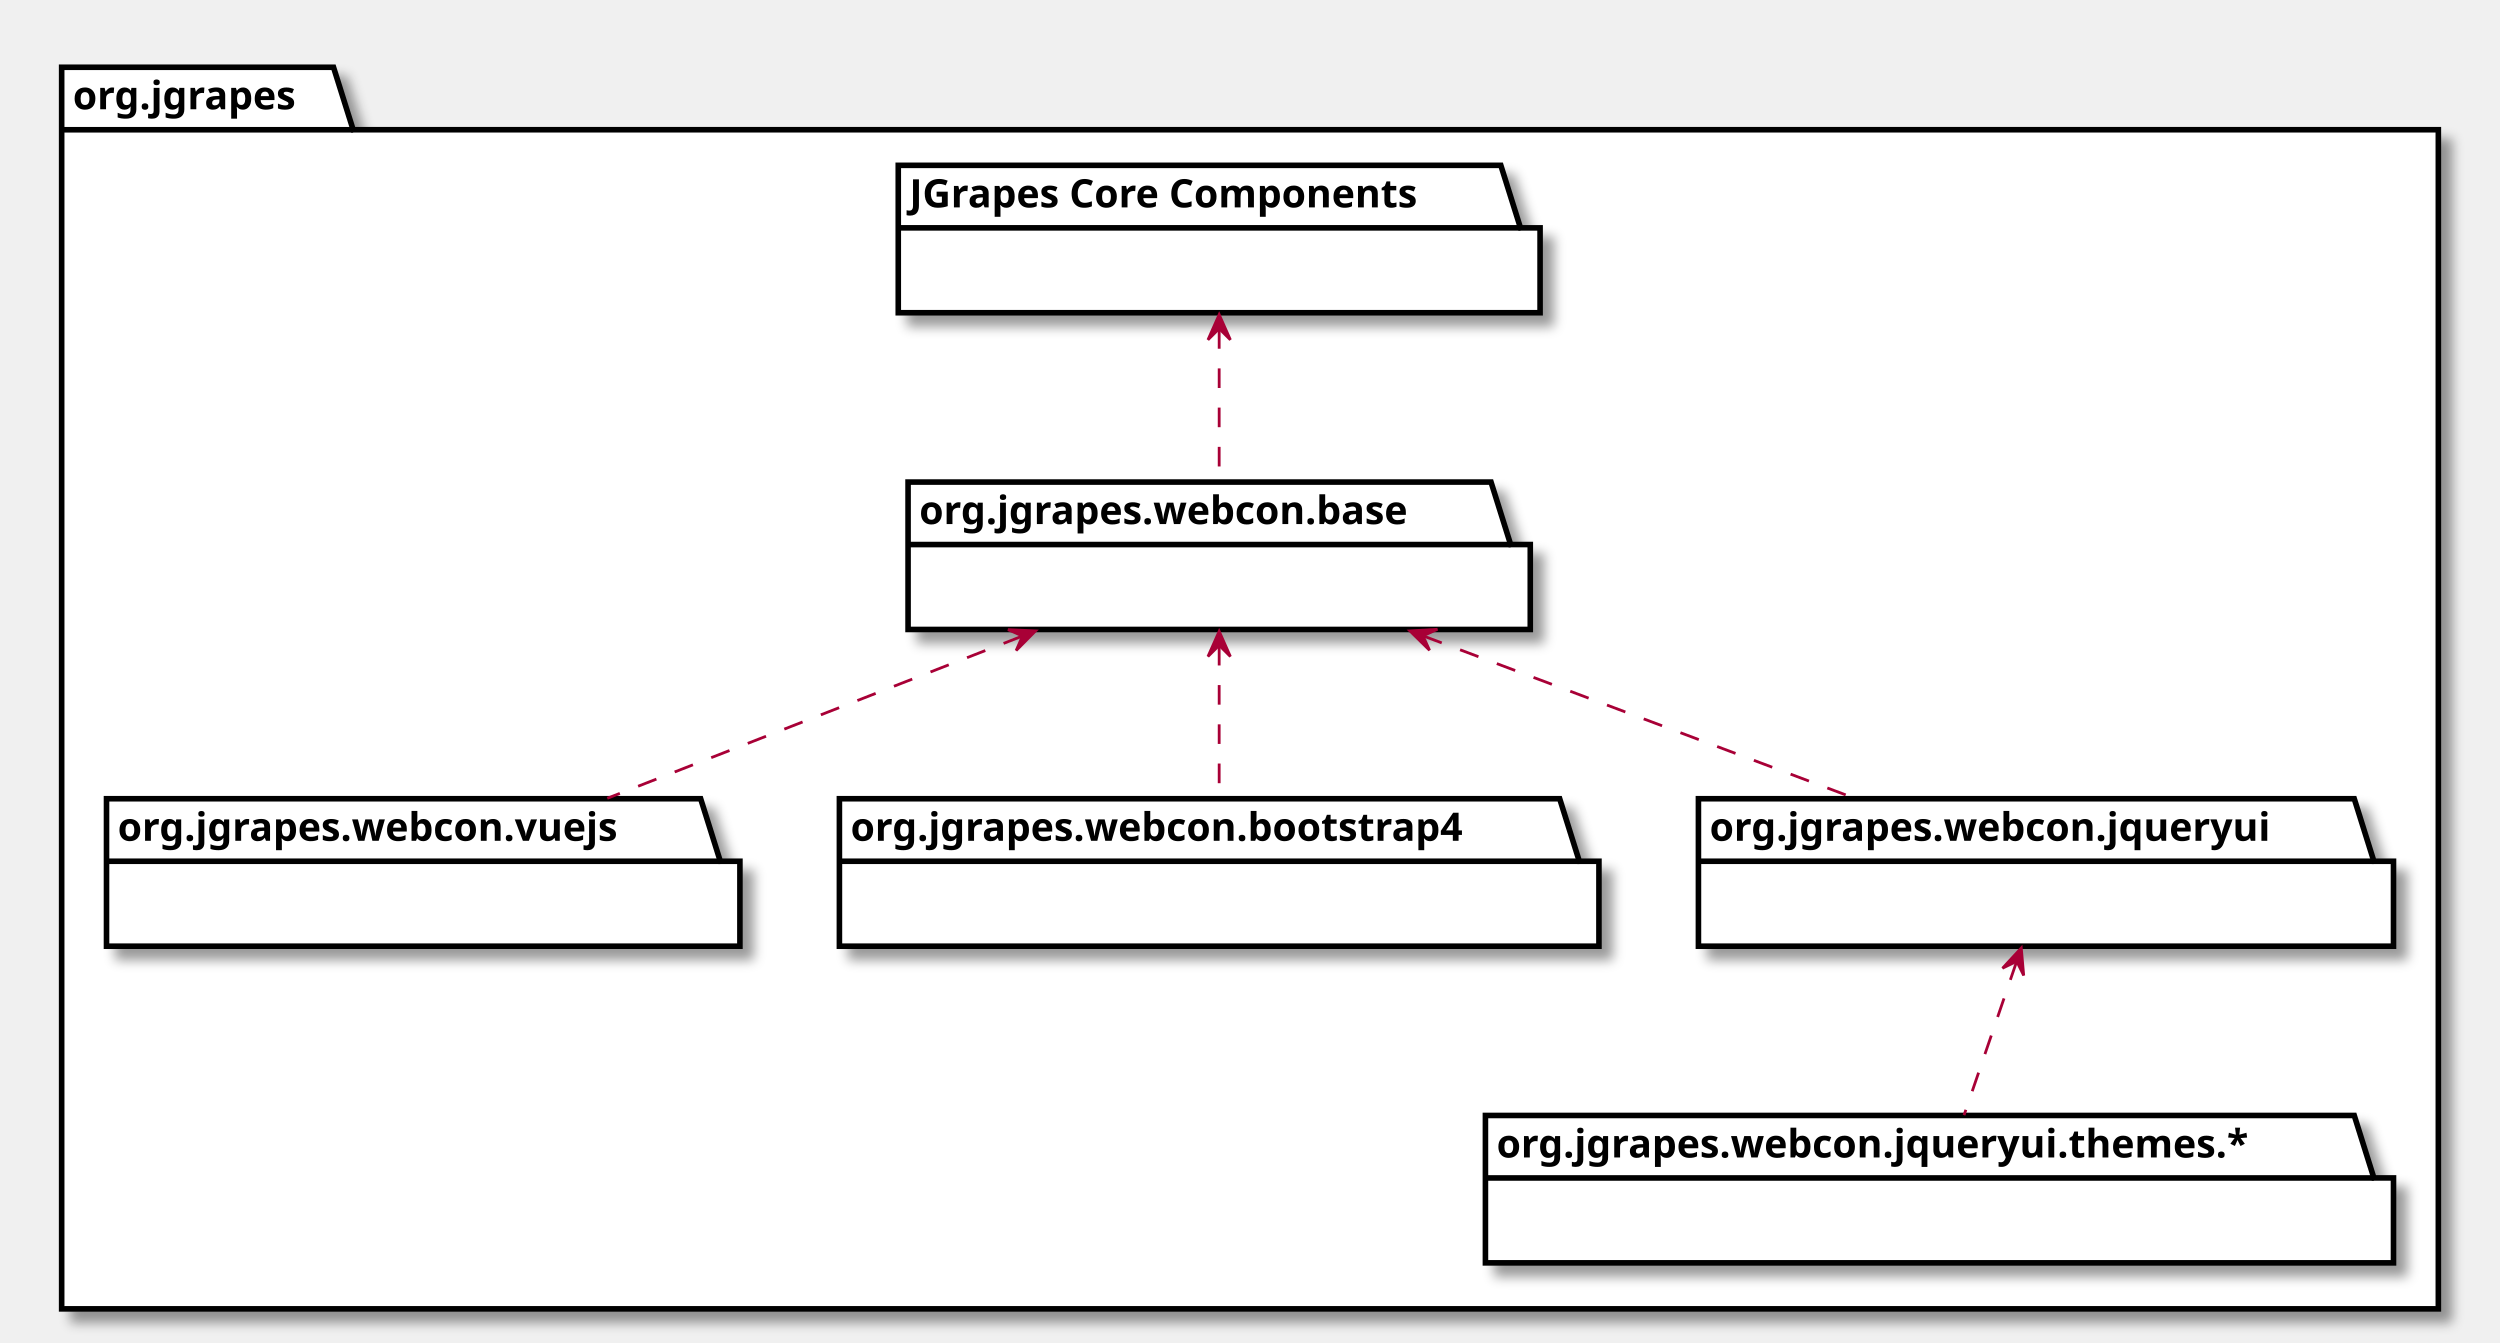
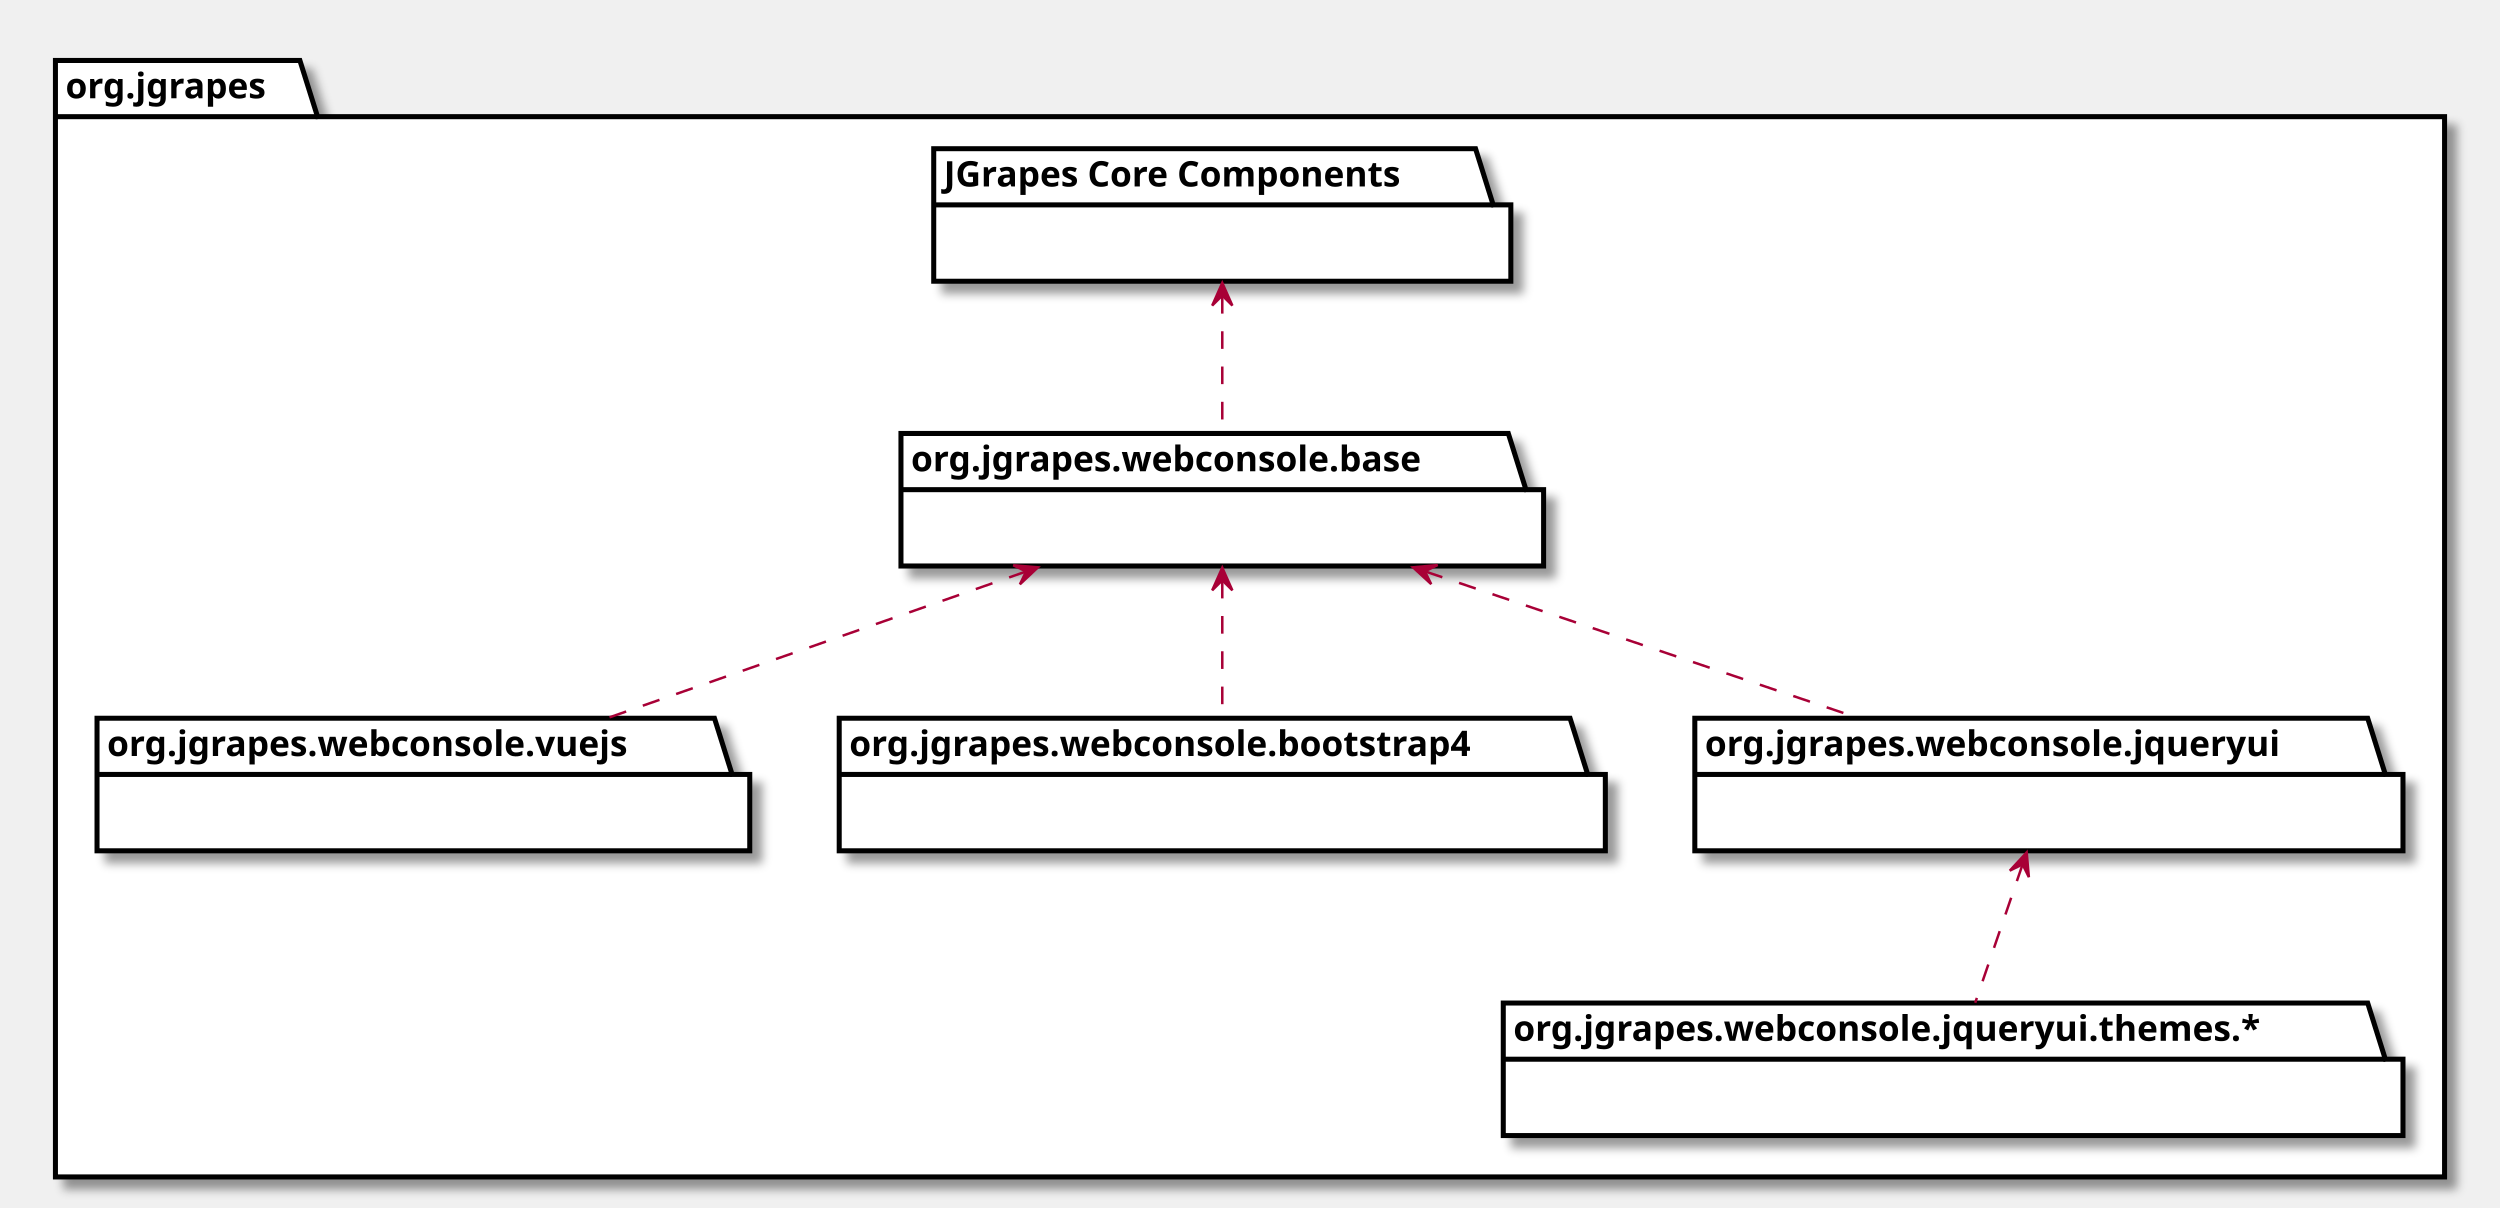
- <svg xmlns="http://www.w3.org/2000/svg" xmlns:xlink="http://www.w3.org/1999/xlink" contentScriptType="application/ecmascript" contentStyleType="text/css" height="479px" preserveAspectRatio="none" style="width:892px;height:479px;" version="1.1" viewBox="0 0 892 479" width="892px" zoomAndPan="magnify">
+ <svg xmlns="http://www.w3.org/2000/svg" xmlns:xlink="http://www.w3.org/1999/xlink" contentScriptType="application/ecmascript" contentStyleType="text/css" height="479px" preserveAspectRatio="none" style="width:992px;height:479px;" version="1.1" viewBox="0 0 992 479" width="992px" zoomAndPan="magnify">
  <defs>
-     <filter height="300%" id="fmo27enh2iwq6" width="300%" x="-1" y="-1">
+     <filter height="300%" id="fx2p6i8b36v54" width="300%" x="-1" y="-1">
      <feGaussianBlur result="blurOut" stdDeviation="2.0" />
      <feColorMatrix in="blurOut" result="blurOut2" type="matrix" values="0 0 0 0 0 0 0 0 0 0 0 0 0 0 0 0 0 0 .4 0" />
      <feOffset dx="4.0" dy="4.0" in="blurOut2" result="blurOut3" />
      <feBlend in="SourceGraphic" in2="blurOut3" mode="normal" />
    </filter>
  </defs>
  <g>
-     <polygon fill="#FFFFFF" filter="url(#fmo27enh2iwq6)" points="22,24,119,24,126,46.297,870,46.297,870,467,22,467,22,24" style="stroke: #000000; stroke-width: 2.0;" />
+     <polygon fill="#FFFFFF" filter="url(#fx2p6i8b36v54)" points="22,24,119,24,126,46.297,970,46.297,970,467,22,467,22,24" style="stroke: #000000; stroke-width: 2.0;" />
    <line style="stroke: #000000; stroke-width: 2.0;" x1="22" x2="126" y1="46.297" y2="46.297" />
    <text fill="#000000" font-family="sans-serif" font-size="14" font-weight="bold" lengthAdjust="spacingAndGlyphs" textLength="91" x="26" y="38.995">org.jgrapes</text>
-     <polygon fill="#FFFFFF" filter="url(#fmo27enh2iwq6)" points="320.5,59,535.5,59,542.5,81.297,549.5,81.297,549.5,111.594,320.5,111.594,320.5,59" style="stroke: #000000; stroke-width: 2.0;" />
-     <line style="stroke: #000000; stroke-width: 2.0;" x1="320.5" x2="542.5" y1="81.297" y2="81.297" />
-     <text fill="#000000" font-family="sans-serif" font-size="14" font-weight="bold" lengthAdjust="spacingAndGlyphs" textLength="209" x="324.5" y="73.995">JGrapes Core Components</text>
-     <a target="_parent" xlink:actuate="onRequest" xlink:href="org/jgrapes/webcon/base/package-summary.html#package.description" xlink:show="new" xlink:title="org/jgrapes/webcon/base/package-summary.html#package.description" xlink:type="simple">
-       <polygon fill="#FFFFFF" filter="url(#fmo27enh2iwq6)" points="324,172,532,172,539,194.297,546,194.297,546,224.594,324,224.594,324,172" style="stroke: #000000; stroke-width: 2.0;" />
-       <line style="stroke: #000000; stroke-width: 2.0;" x1="324" x2="539" y1="194.297" y2="194.297" />
-       <text fill="#000000" font-family="sans-serif" font-size="14" font-weight="bold" lengthAdjust="spacingAndGlyphs" textLength="202" x="328" y="186.995">org.jgrapes.webcon.base</text>
+     <polygon fill="#FFFFFF" filter="url(#fx2p6i8b36v54)" points="370.5,59,585.5,59,592.5,81.297,599.5,81.297,599.5,111.594,370.5,111.594,370.5,59" style="stroke: #000000; stroke-width: 2.0;" />
+     <line style="stroke: #000000; stroke-width: 2.0;" x1="370.5" x2="592.5" y1="81.297" y2="81.297" />
+     <text fill="#000000" font-family="sans-serif" font-size="14" font-weight="bold" lengthAdjust="spacingAndGlyphs" textLength="209" x="374.5" y="73.995">JGrapes Core Components</text>
+     <a target="_parent" xlink:actuate="onRequest" xlink:href="org/jgrapes/webconsole/base/package-summary.html#package.description" xlink:show="new" xlink:title="org/jgrapes/webconsole/base/package-summary.html#package.description" xlink:type="simple">
+       <polygon fill="#FFFFFF" filter="url(#fx2p6i8b36v54)" points="357.5,172,598.5,172,605.5,194.297,612.5,194.297,612.5,224.594,357.5,224.594,357.5,172" style="stroke: #000000; stroke-width: 2.0;" />
+       <line style="stroke: #000000; stroke-width: 2.0;" x1="357.5" x2="605.5" y1="194.297" y2="194.297" />
+       <text fill="#000000" font-family="sans-serif" font-size="14" font-weight="bold" lengthAdjust="spacingAndGlyphs" textLength="235" x="361.5" y="186.995">org.jgrapes.webconsole.base</text>
    </a>
-     <a target="_parent" xlink:actuate="onRequest" xlink:href="org/jgrapes/webcon/vuejs/package-summary.html#package.description" xlink:show="new" xlink:title="org/jgrapes/webcon/vuejs/package-summary.html#package.description" xlink:type="simple">
-       <polygon fill="#FFFFFF" filter="url(#fmo27enh2iwq6)" points="38,285,250,285,257,307.297,264,307.297,264,337.594,38,337.594,38,285" style="stroke: #000000; stroke-width: 2.0;" />
-       <line style="stroke: #000000; stroke-width: 2.0;" x1="38" x2="257" y1="307.297" y2="307.297" />
-       <text fill="#000000" font-family="sans-serif" font-size="14" font-weight="bold" lengthAdjust="spacingAndGlyphs" textLength="206" x="42" y="299.995">org.jgrapes.webcon.vuejs</text>
+     <a target="_parent" xlink:actuate="onRequest" xlink:href="org/jgrapes/webconsole/vuejs/package-summary.html#package.description" xlink:show="new" xlink:title="org/jgrapes/webconsole/vuejs/package-summary.html#package.description" xlink:type="simple">
+       <polygon fill="#FFFFFF" filter="url(#fx2p6i8b36v54)" points="38.5,285,283.5,285,290.5,307.297,297.5,307.297,297.5,337.594,38.5,337.594,38.5,285" style="stroke: #000000; stroke-width: 2.0;" />
+       <line style="stroke: #000000; stroke-width: 2.0;" x1="38.5" x2="290.5" y1="307.297" y2="307.297" />
+       <text fill="#000000" font-family="sans-serif" font-size="14" font-weight="bold" lengthAdjust="spacingAndGlyphs" textLength="239" x="42.5" y="299.995">org.jgrapes.webconsole.vuejs</text>
    </a>
-     <a target="_parent" xlink:actuate="onRequest" xlink:href="org/jgrapes/webcon/bootstrap4/package-summary.html#package.description" xlink:show="new" xlink:title="org/jgrapes/webcon/bootstrap4/package-summary.html#package.description" xlink:type="simple">
-       <polygon fill="#FFFFFF" filter="url(#fmo27enh2iwq6)" points="299.5,285,556.5,285,563.5,307.297,570.5,307.297,570.5,337.594,299.5,337.594,299.5,285" style="stroke: #000000; stroke-width: 2.0;" />
-       <line style="stroke: #000000; stroke-width: 2.0;" x1="299.5" x2="563.5" y1="307.297" y2="307.297" />
-       <text fill="#000000" font-family="sans-serif" font-size="14" font-weight="bold" lengthAdjust="spacingAndGlyphs" textLength="251" x="303.5" y="299.995">org.jgrapes.webcon.bootstrap4</text>
+     <a target="_parent" xlink:actuate="onRequest" xlink:href="org/jgrapes/webconsole/bootstrap4/package-summary.html#package.description" xlink:show="new" xlink:title="org/jgrapes/webconsole/bootstrap4/package-summary.html#package.description" xlink:type="simple">
+       <polygon fill="#FFFFFF" filter="url(#fx2p6i8b36v54)" points="333,285,623,285,630,307.297,637,307.297,637,337.594,333,337.594,333,285" style="stroke: #000000; stroke-width: 2.0;" />
+       <line style="stroke: #000000; stroke-width: 2.0;" x1="333" x2="630" y1="307.297" y2="307.297" />
+       <text fill="#000000" font-family="sans-serif" font-size="14" font-weight="bold" lengthAdjust="spacingAndGlyphs" textLength="284" x="337" y="299.995">org.jgrapes.webconsole.bootstrap4</text>
    </a>
-     <a target="_parent" xlink:actuate="onRequest" xlink:href="org/jgrapes/webcon/jqueryui/package-summary.html#package.description" xlink:show="new" xlink:title="org/jgrapes/webcon/jqueryui/package-summary.html#package.description" xlink:type="simple">
-       <polygon fill="#FFFFFF" filter="url(#fmo27enh2iwq6)" points="606,285,840,285,847,307.297,854,307.297,854,337.594,606,337.594,606,285" style="stroke: #000000; stroke-width: 2.0;" />
-       <line style="stroke: #000000; stroke-width: 2.0;" x1="606" x2="847" y1="307.297" y2="307.297" />
-       <text fill="#000000" font-family="sans-serif" font-size="14" font-weight="bold" lengthAdjust="spacingAndGlyphs" textLength="228" x="610" y="299.995">org.jgrapes.webcon.jqueryui</text>
+     <a target="_parent" xlink:actuate="onRequest" xlink:href="org/jgrapes/webconsole/jqueryui/package-summary.html#package.description" xlink:show="new" xlink:title="org/jgrapes/webconsole/jqueryui/package-summary.html#package.description" xlink:type="simple">
+       <polygon fill="#FFFFFF" filter="url(#fx2p6i8b36v54)" points="672.5,285,939.5,285,946.5,307.297,953.5,307.297,953.5,337.594,672.5,337.594,672.5,285" style="stroke: #000000; stroke-width: 2.0;" />
+       <line style="stroke: #000000; stroke-width: 2.0;" x1="672.5" x2="946.5" y1="307.297" y2="307.297" />
+       <text fill="#000000" font-family="sans-serif" font-size="14" font-weight="bold" lengthAdjust="spacingAndGlyphs" textLength="261" x="676.5" y="299.995">org.jgrapes.webconsole.jqueryui</text>
    </a>
-     <polygon fill="#FFFFFF" filter="url(#fmo27enh2iwq6)" points="530,398,840,398,847,420.297,854,420.297,854,450.594,530,450.594,530,398" style="stroke: #000000; stroke-width: 2.0;" />
-     <line style="stroke: #000000; stroke-width: 2.0;" x1="530" x2="847" y1="420.297" y2="420.297" />
-     <text fill="#000000" font-family="sans-serif" font-size="14" font-weight="bold" lengthAdjust="spacingAndGlyphs" textLength="304" x="534" y="412.995">org.jgrapes.webcon.jqueryui.themes.*</text>
-     <path d="M435,117.434 C435,134.591 435,155.672 435,171.895 " fill="none" id="JGrapes Core Components-org.jgrapes.webcon.base" style="stroke: #A80036; stroke-width: 1.0; stroke-dasharray: 7.0,7.0;" />
-     <polygon fill="#A80036" points="435,112.245,431,121.245,435,117.245,439,121.245,435,112.245" style="stroke: #A80036; stroke-width: 1.0;" />
-     <path d="M507.855,226.913 C554.981,244.645 615.912,267.572 662.038,284.928 " fill="none" id="org.jgrapes.webcon.base-org.jgrapes.webcon.jqueryui" style="stroke: #A80036; stroke-width: 1.0; stroke-dasharray: 7.0,7.0;" />
-     <polygon fill="#A80036" points="503.049,225.105,510.065,232.017,507.729,226.865,512.881,224.529,503.049,225.105" style="stroke: #A80036; stroke-width: 1.0;" />
-     <path d="M719.562,342.991 C713.661,360.227 706.368,381.532 700.766,397.895 " fill="none" id="org.jgrapes.webcon.jqueryui-org.jgrapes.webcon.jqueryui.themes.*" style="stroke: #A80036; stroke-width: 1.0; stroke-dasharray: 7.0,7.0;" />
-     <polygon fill="#A80036" points="721.187,338.245,714.487,345.464,719.567,342.975,722.056,348.055,721.187,338.245" style="stroke: #A80036; stroke-width: 1.0;" />
-     <path d="M435,230.434 C435,247.591 435,268.672 435,284.895 " fill="none" id="org.jgrapes.webcon.base-org.jgrapes.webcon.bootstrap4" style="stroke: #A80036; stroke-width: 1.0; stroke-dasharray: 7.0,7.0;" />
-     <polygon fill="#A80036" points="435,225.245,431,234.245,435,230.245,439,234.245,435,225.245" style="stroke: #A80036; stroke-width: 1.0;" />
-     <path d="M364.596,227.017 C319.347,244.702 260.963,267.521 216.674,284.832 " fill="none" id="org.jgrapes.webcon.base-org.jgrapes.webcon.vuejs" style="stroke: #A80036; stroke-width: 1.0; stroke-dasharray: 7.0,7.0;" />
-     <polygon fill="#A80036" points="369.488,225.105,359.649,224.655,364.831,226.925,362.561,232.107,369.488,225.105" style="stroke: #A80036; stroke-width: 1.0;" />
+     <polygon fill="#FFFFFF" filter="url(#fx2p6i8b36v54)" points="596.5,398,939.5,398,946.5,420.297,953.5,420.297,953.5,450.594,596.5,450.594,596.5,398" style="stroke: #000000; stroke-width: 2.0;" />
+     <line style="stroke: #000000; stroke-width: 2.0;" x1="596.5" x2="946.5" y1="420.297" y2="420.297" />
+     <text fill="#000000" font-family="sans-serif" font-size="14" font-weight="bold" lengthAdjust="spacingAndGlyphs" textLength="337" x="600.5" y="412.995">org.jgrapes.webconsole.jqueryui.themes.*</text>
+     <path d="M485,117.434 C485,134.591 485,155.672 485,171.895 " fill="none" id="JGrapes Core Components-org.jgrapes.webconsole.base" style="stroke: #A80036; stroke-width: 1.0; stroke-dasharray: 7.0,7.0;" />
+     <polygon fill="#A80036" points="485,112.245,481,121.245,485,117.245,489,121.245,485,112.245" style="stroke: #A80036; stroke-width: 1.0;" />
+     <path d="M565.687,226.806 C618.129,244.553 686.046,267.537 737.435,284.928 " fill="none" id="org.jgrapes.webconsole.base-org.jgrapes.webconsole.jqueryui" style="stroke: #A80036; stroke-width: 1.0; stroke-dasharray: 7.0,7.0;" />
+     <polygon fill="#A80036" points="560.662,225.105,567.905,231.779,565.398,226.708,570.469,224.201,560.662,225.105" style="stroke: #A80036; stroke-width: 1.0;" />
+     <path d="M802.562,342.991 C796.661,360.227 789.368,381.532 783.766,397.895 " fill="none" id="org.jgrapes.webconsole.jqueryui-org.jgrapes.webconsole.jqueryui.themes.*" style="stroke: #A80036; stroke-width: 1.0; stroke-dasharray: 7.0,7.0;" />
+     <polygon fill="#A80036" points="804.187,338.245,797.487,345.464,802.567,342.975,805.056,348.055,804.187,338.245" style="stroke: #A80036; stroke-width: 1.0;" />
+     <path d="M485,230.434 C485,247.591 485,268.672 485,284.895 " fill="none" id="org.jgrapes.webconsole.base-org.jgrapes.webconsole.bootstrap4" style="stroke: #A80036; stroke-width: 1.0; stroke-dasharray: 7.0,7.0;" />
+     <polygon fill="#A80036" points="485,225.245,481,234.245,485,230.245,489,234.245,485,225.245" style="stroke: #A80036; stroke-width: 1.0;" />
+     <path d="M407.019,226.806 C356.336,244.553 290.696,267.537 241.03,284.928 " fill="none" id="org.jgrapes.webconsole.base-org.jgrapes.webconsole.vuejs" style="stroke: #A80036; stroke-width: 1.0; stroke-dasharray: 7.0,7.0;" />
+     <polygon fill="#A80036" points="411.876,225.105,402.06,224.305,407.157,226.758,404.704,231.855,411.876,225.105" style="stroke: #A80036; stroke-width: 1.0;" />
  </g>
</svg>
